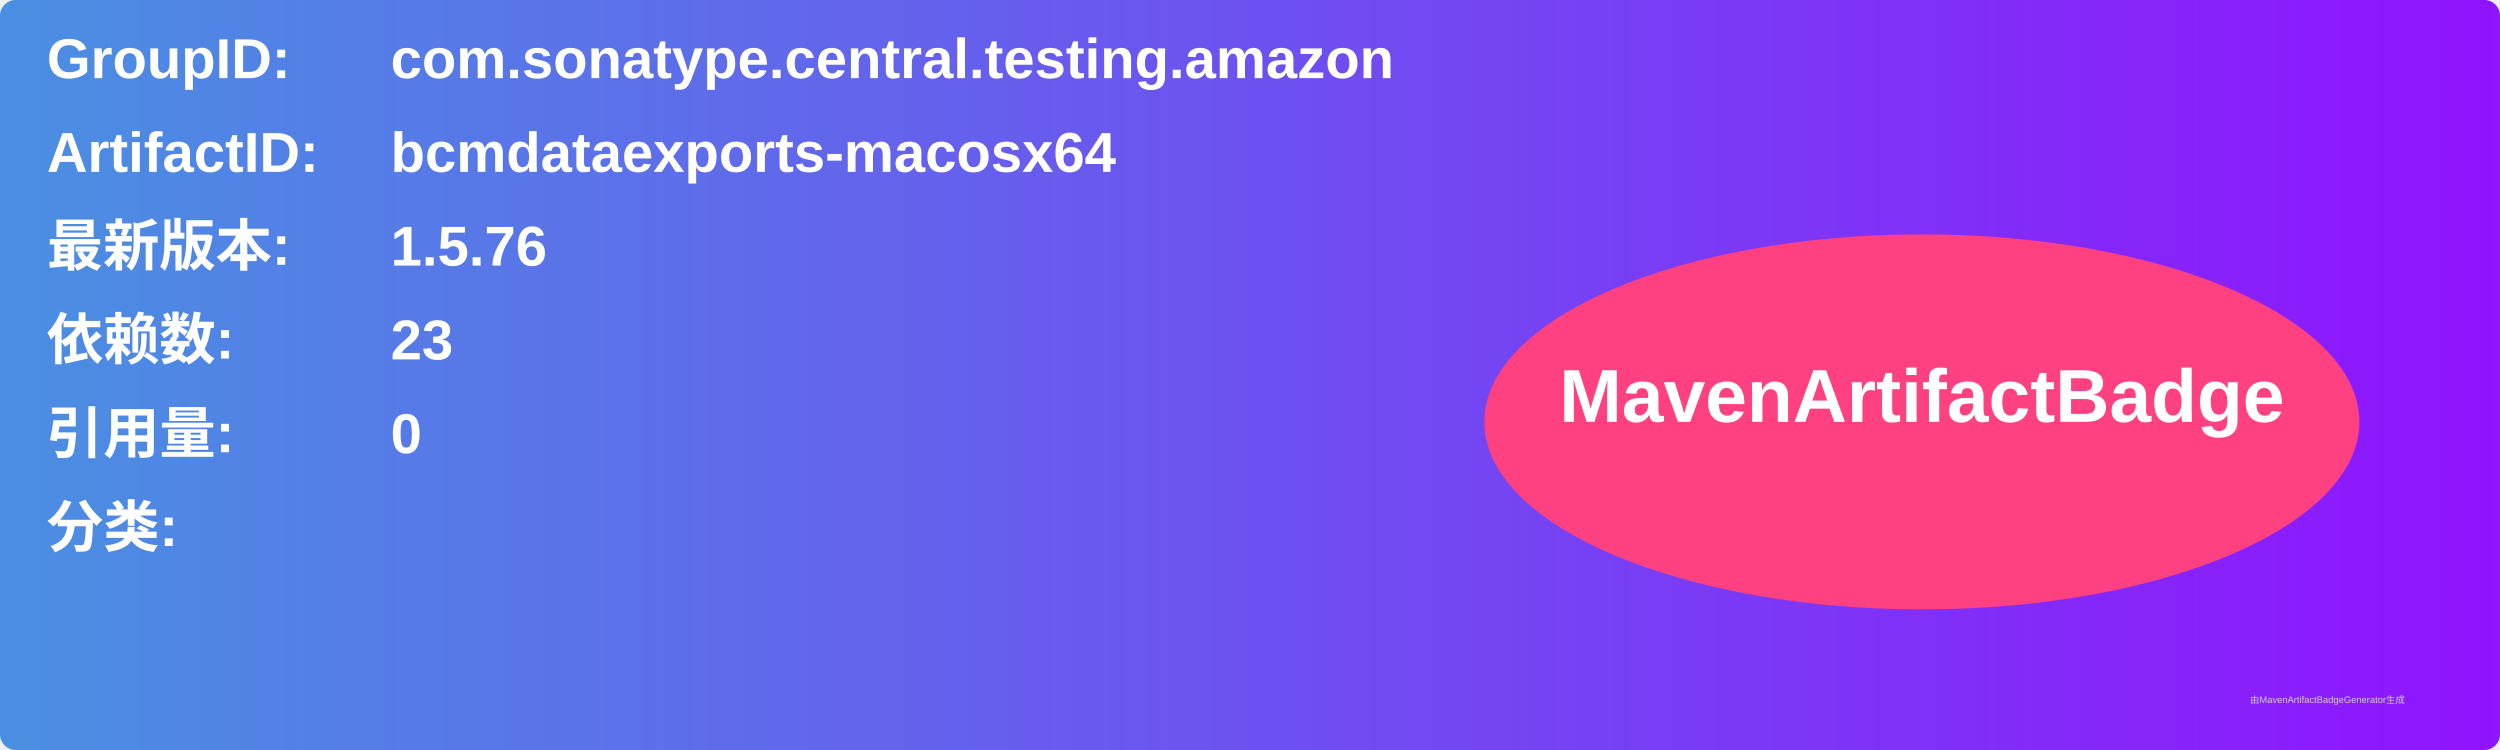
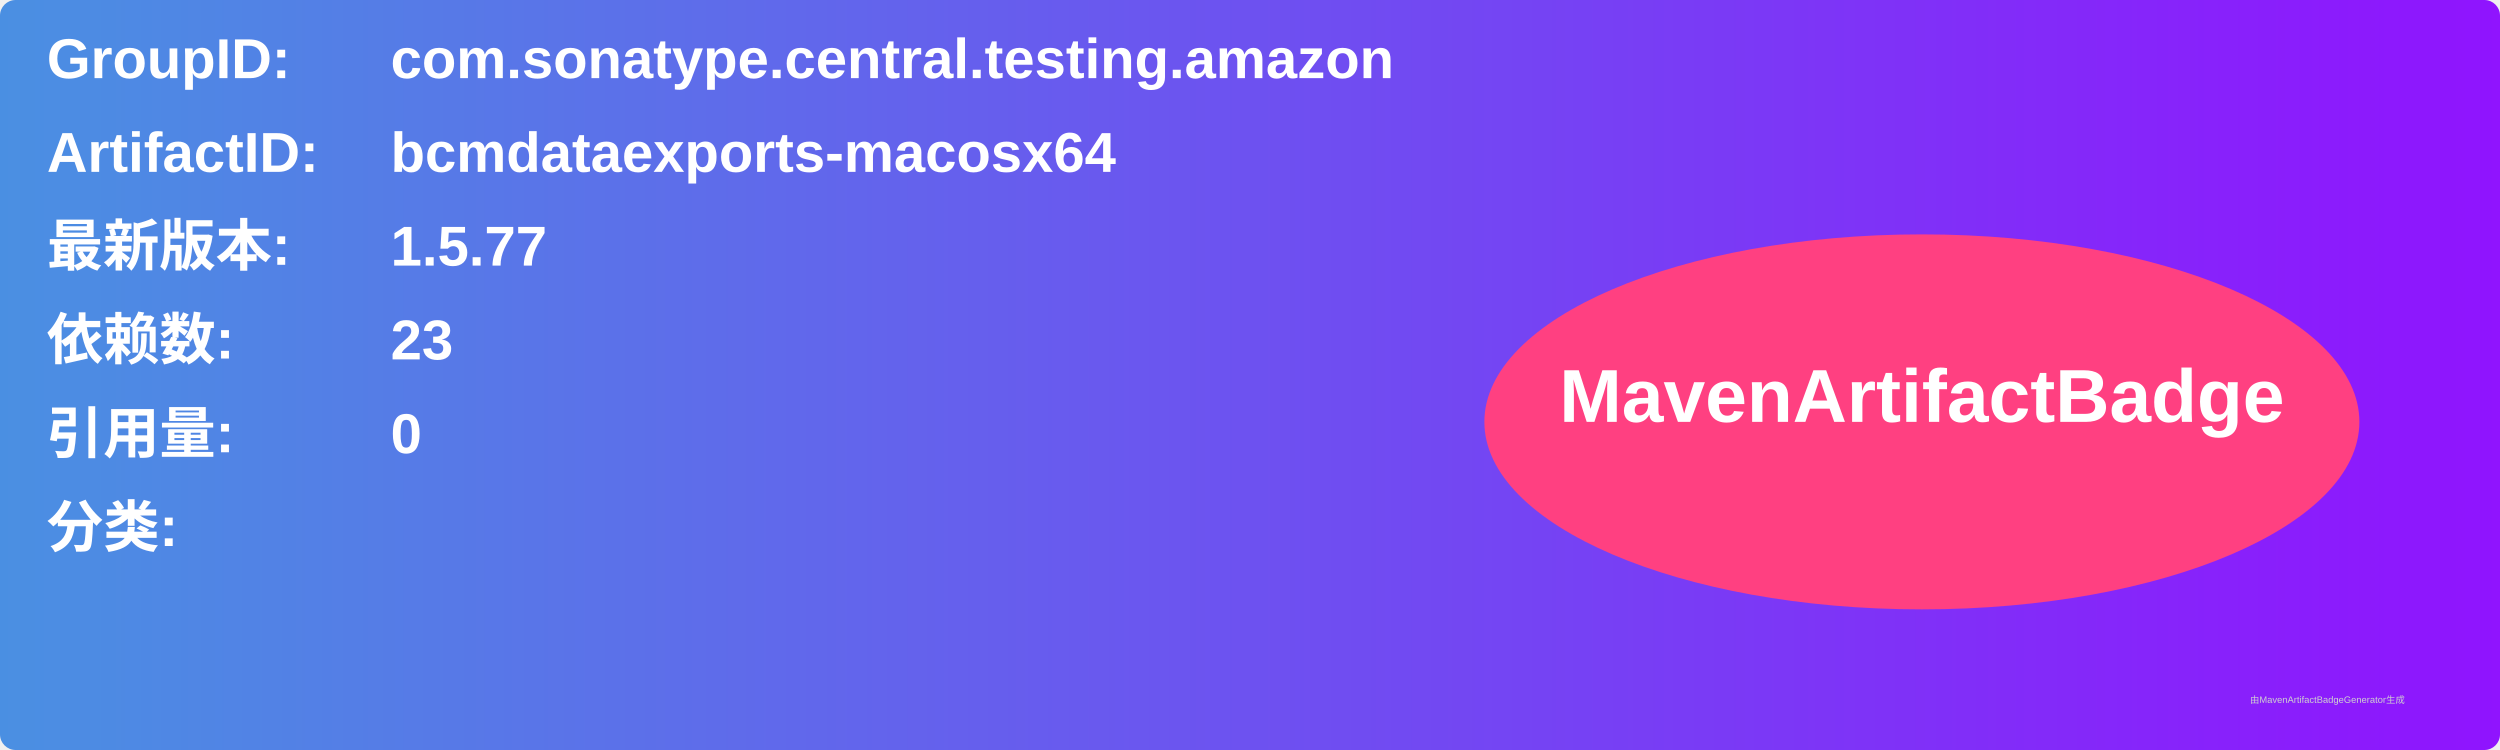
<svg xmlns="http://www.w3.org/2000/svg" width="800" height="240" viewBox="0 0 800 240">
  <linearGradient id="grad" x1="0%" y1="0%" x2="100%" y2="0%">
    <stop offset="0%" stop-color="#4a90e2" />
    <stop offset="100%" stop-color="#9013fe" />
  </linearGradient>
  <rect width="100%" height="100%" rx="5" ry="5" fill="url(#grad)" />
  <g transform="translate(15, 15)">
    <text x="0" y="10" font-family="Arial" font-size="18" fill="white" font-weight="bold" width="260">GroupID:</text>
    <text x="110" y="10" font-family="Arial" font-size="18" fill="white" font-weight="bold" width="460">com.sonatype.central.testing.amazon</text>
    <text x="0" y="40" font-family="Arial" font-size="18" fill="white" font-weight="bold" width="260">ArtifactID:</text>
    <text x="110" y="40" font-family="Arial" font-size="18" fill="white" font-weight="bold" width="460">bcmdataexports-macosx64</text>
    <text x="0" y="70" font-family="Arial" font-size="18" fill="white" font-weight="bold">最新版本:</text>
    <text x="110" y="70" font-family="Arial" font-size="18" fill="white" font-weight="bold">
-       <tspan font-weight="bold">1.5.76</tspan>
+       <tspan font-weight="bold">1.5.77</tspan>
    </text>
    <text x="0" y="100" font-family="Arial" font-size="18" fill="white" font-weight="bold">依赖数: </text>
    <text x="110" y="100" font-family="Arial" font-size="18" fill="white">
      <tspan font-weight="bold">23</tspan>
    </text>
    <text x="0" y="130" font-family="Arial" font-size="18" fill="white" font-weight="bold">引用量: </text>
    <text x="110" y="130" font-family="Arial" font-size="18" fill="white">
      <tspan font-weight="bold">0</tspan>
    </text>
    <text x="0" y="160" font-family="Arial" font-size="18" fill="white" font-weight="bold">分类:</text>
    <text x="10" y="190" font-family="Arial" font-size="10" fill="white">
      <tspan font-weight="bold" />
    </text>
    <ellipse cx="600" cy="120" rx="140" ry="60" fill="#ff4081" />
    <text x="600" y="120" text-anchor="middle" font-family="Arial" font-size="24" fill="white" font-weight="bold">MavenArtifactBadge</text>
  </g>
  <text x="720" y="225" font-family="Arial" font-size="3" fill="#d0d0d0">由MavenArtifactBadgeGenerator生成</text>
</svg>
